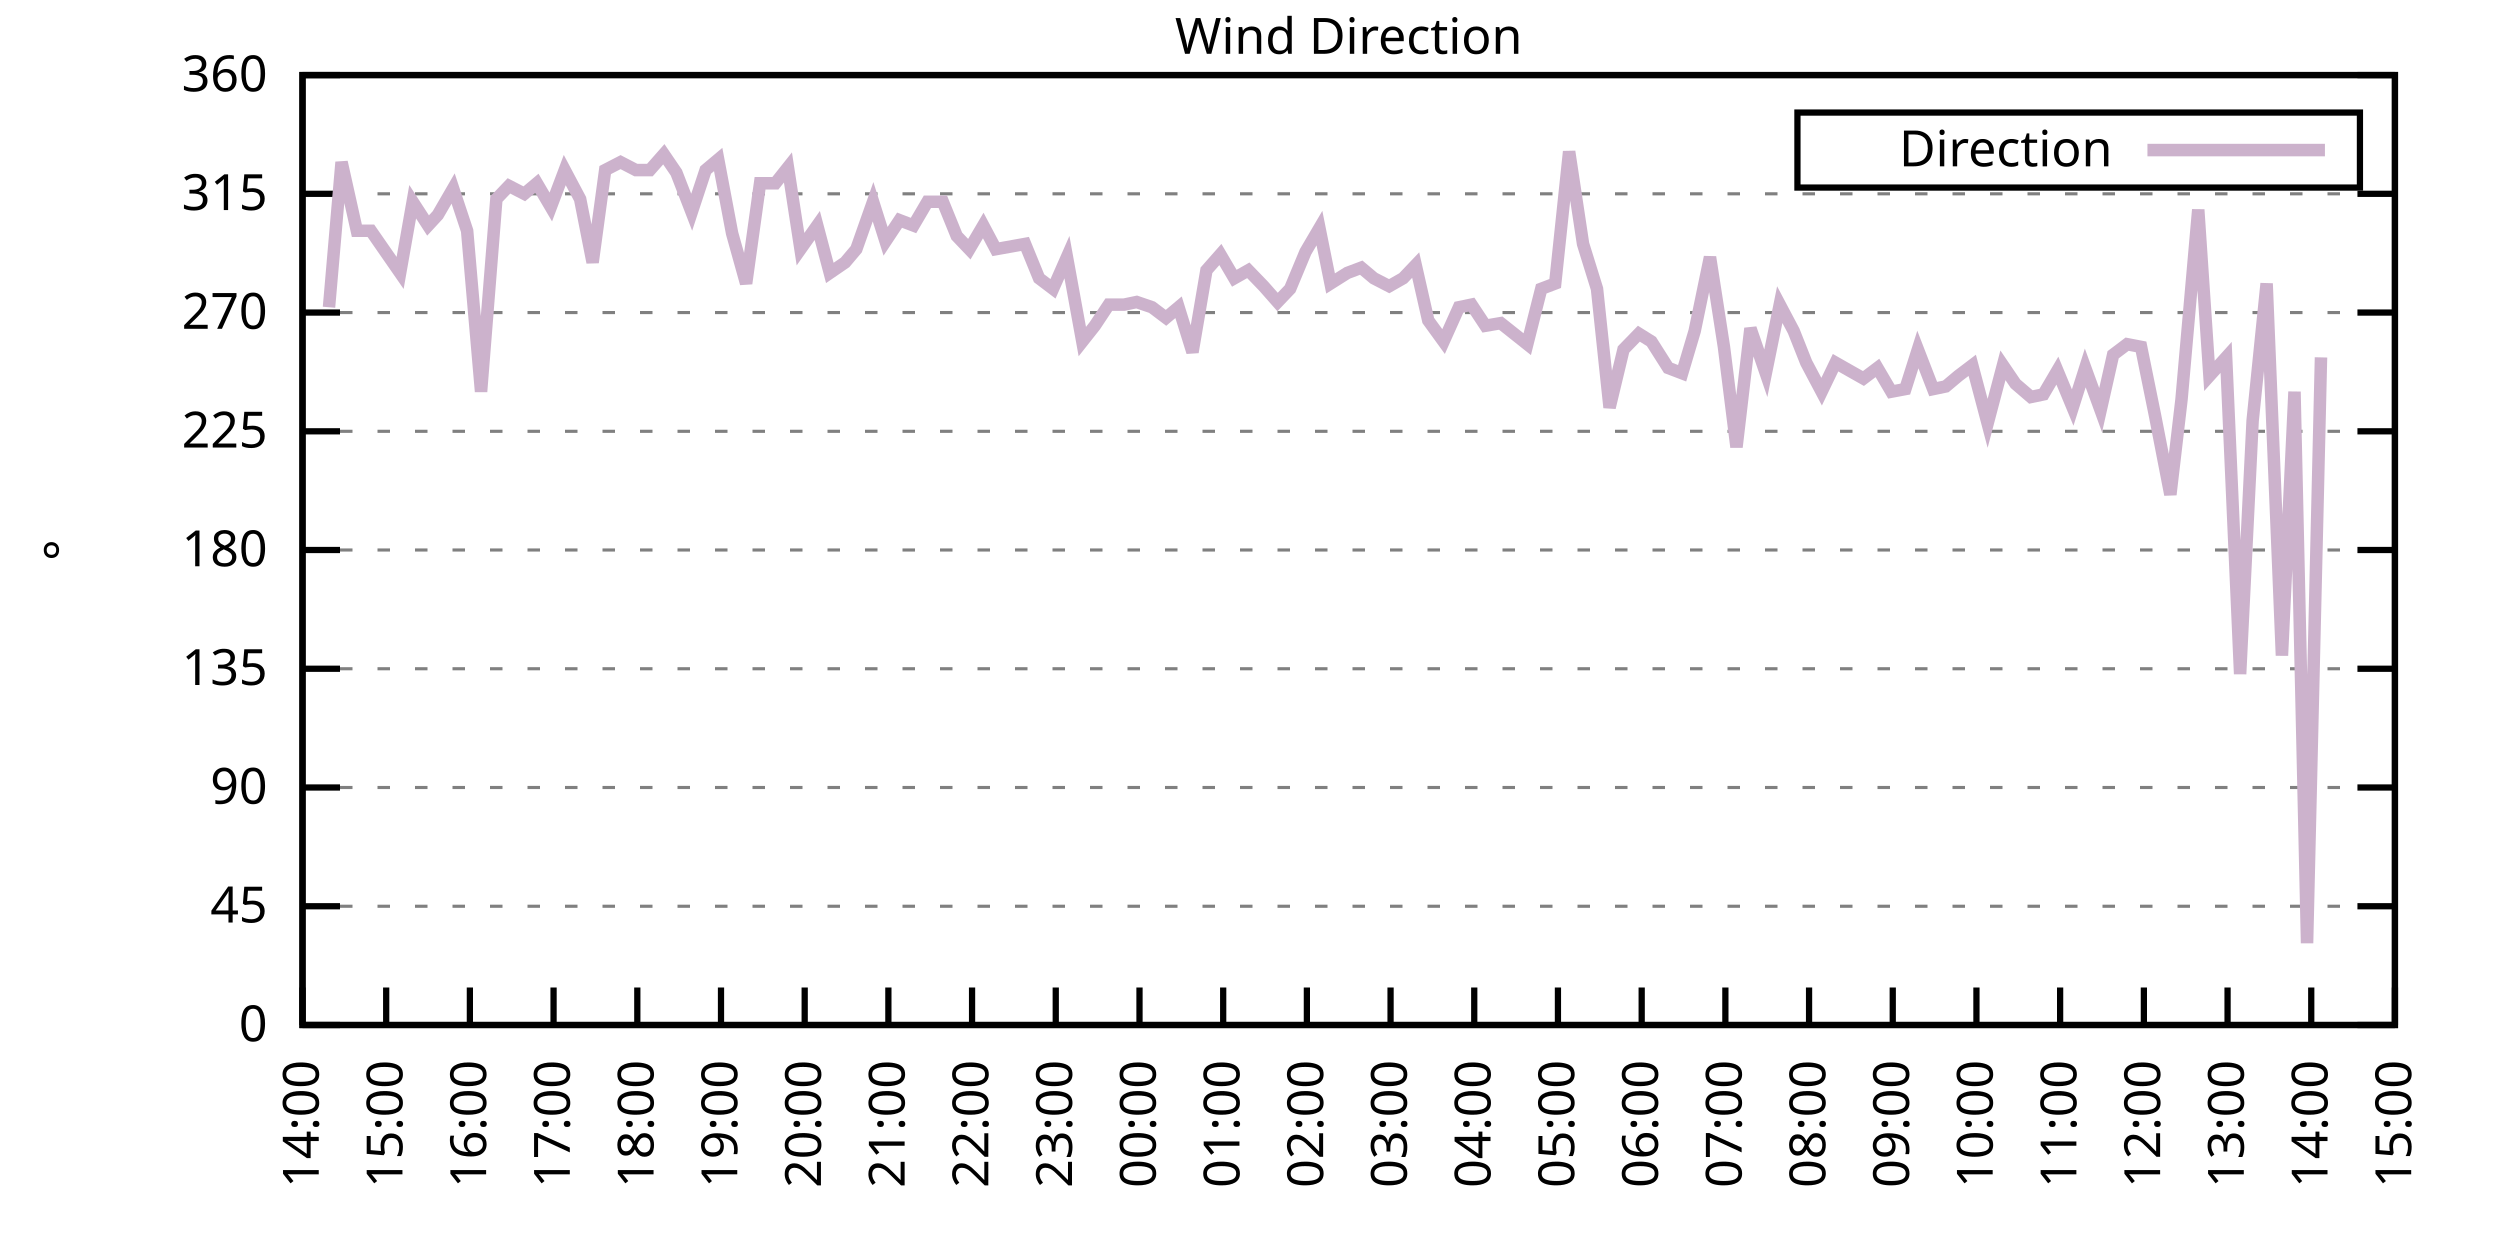
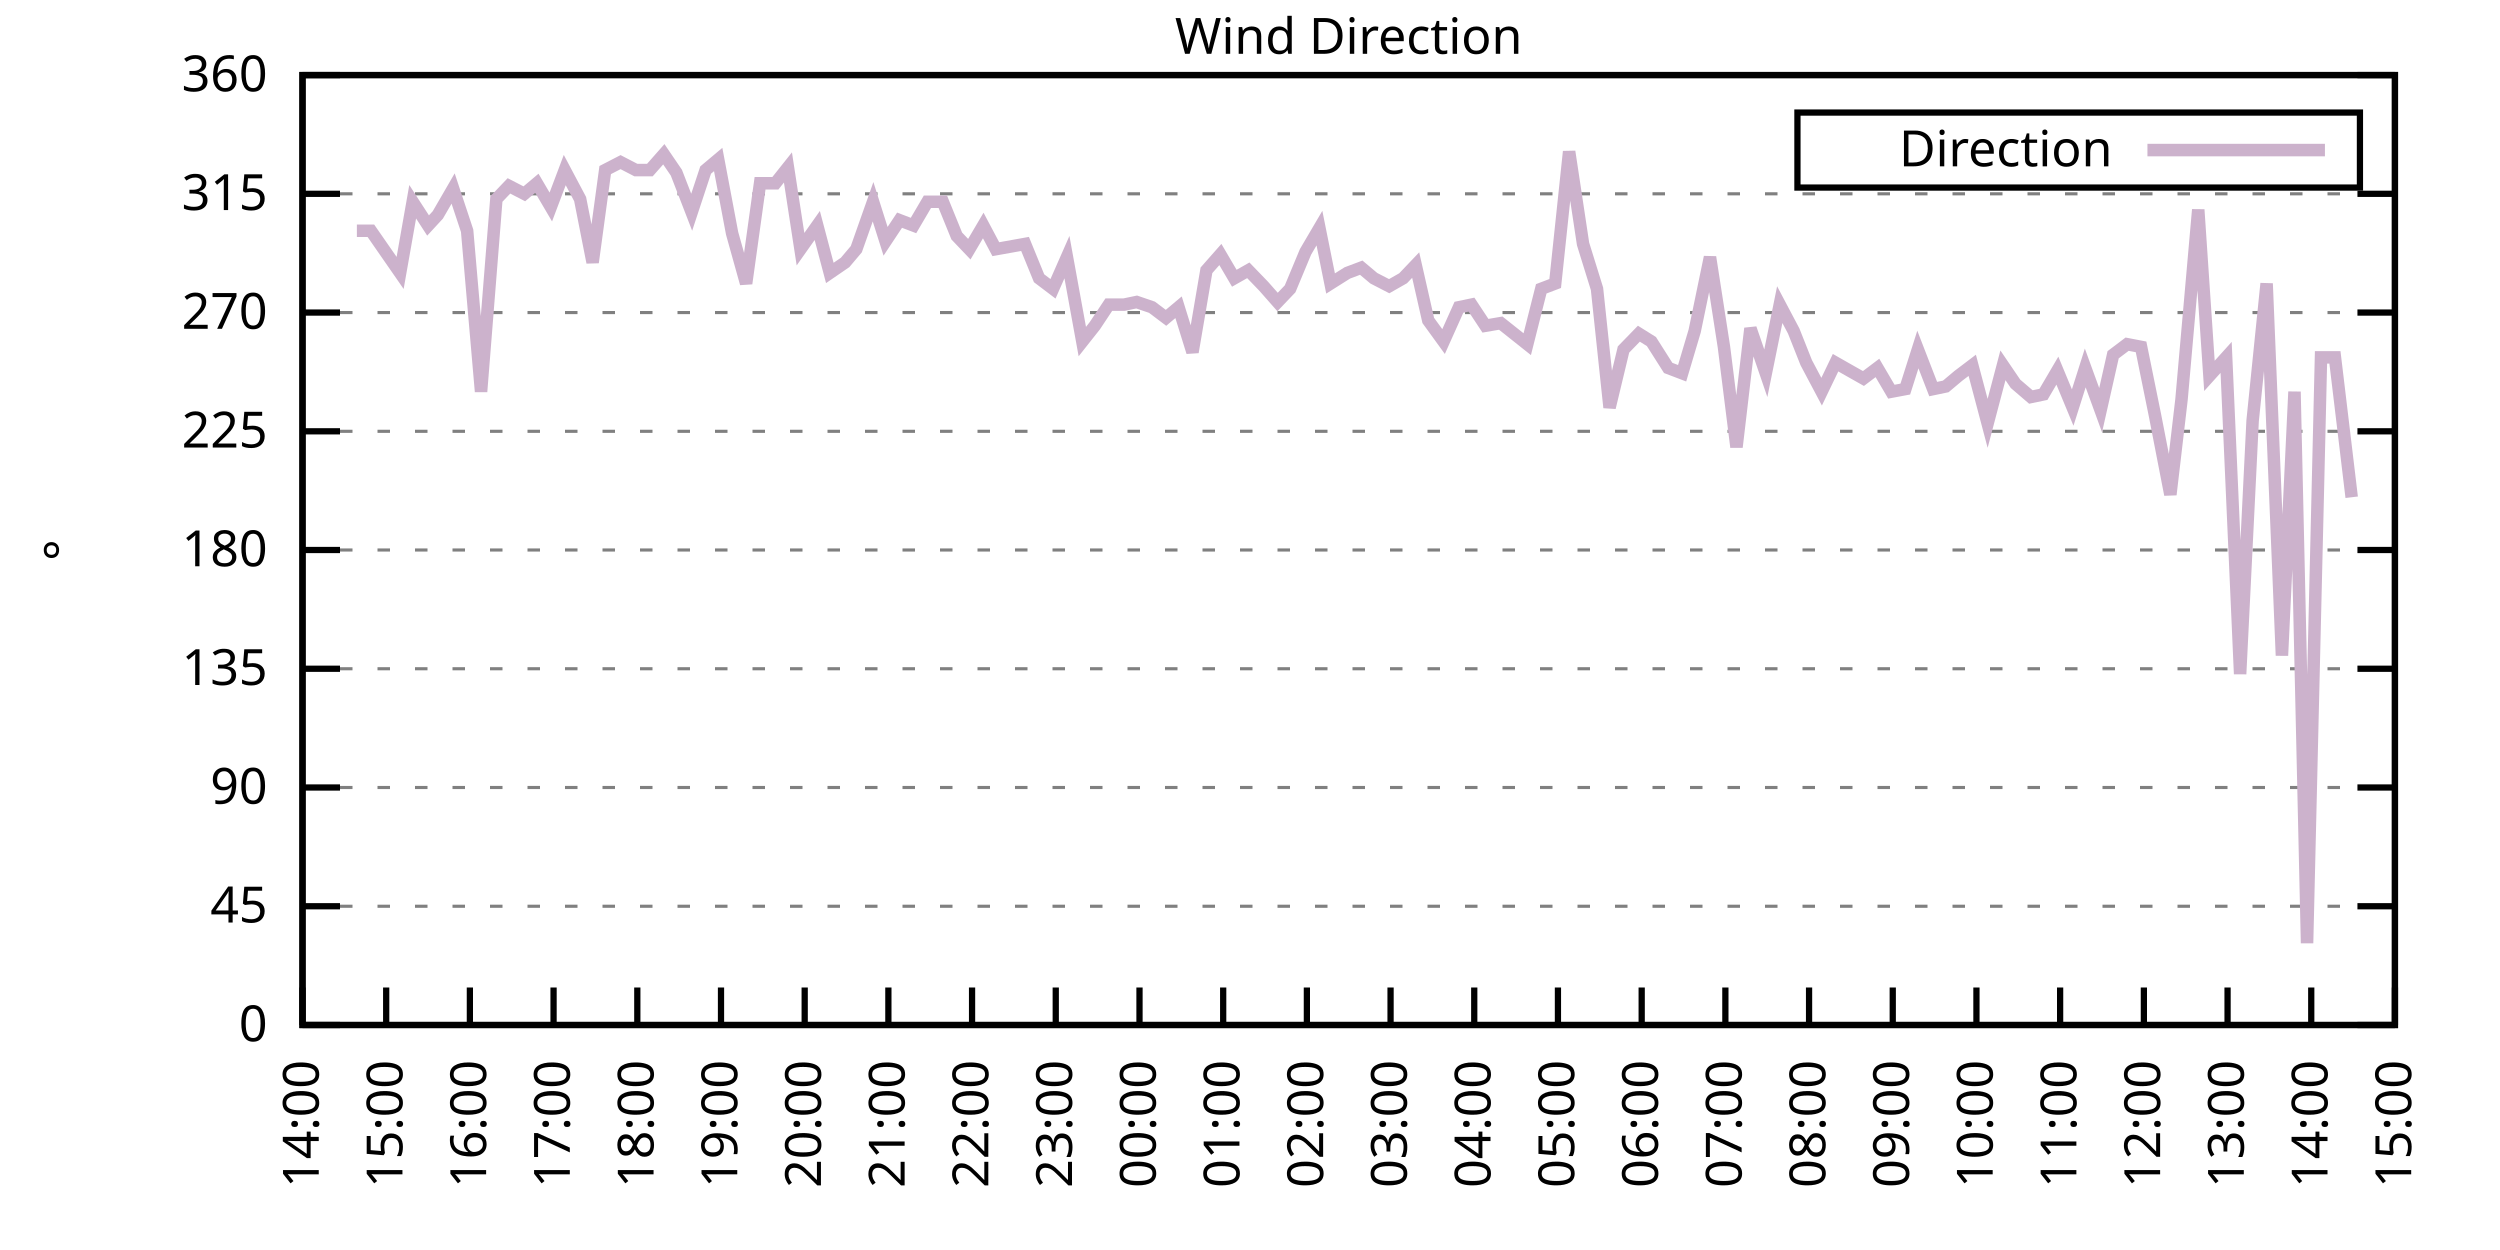
<svg xmlns="http://www.w3.org/2000/svg" xmlns:xlink="http://www.w3.org/1999/xlink" width="400" height="200" viewBox="0 0 400 200">
  <g id="gnuplot_canvas">
    <rect x="0" y="0" width="400" height="200" fill="none" />
    <defs>
      <circle id="gpDot" r="0.5" stroke-width="0.5" stroke="currentColor" />
      <path id="gpPt0" stroke-width="0.333" stroke="currentColor" d="M-1,0 h2 M0,-1 v2" />
      <path id="gpPt1" stroke-width="0.333" stroke="currentColor" d="M-1,-1 L1,1 M1,-1 L-1,1" />
      <path id="gpPt2" stroke-width="0.333" stroke="currentColor" d="M-1,0 L1,0 M0,-1 L0,1 M-1,-1 L1,1 M-1,1 L1,-1" />
      <rect id="gpPt3" stroke-width="0.333" stroke="currentColor" x="-1" y="-1" width="2" height="2" />
      <rect id="gpPt4" stroke-width="0.333" stroke="currentColor" fill="currentColor" x="-1" y="-1" width="2" height="2" />
      <circle id="gpPt5" stroke-width="0.333" stroke="currentColor" cx="0" cy="0" r="1" />
      <use xlink:href="#gpPt5" id="gpPt6" fill="currentColor" stroke="none" />
      <path id="gpPt7" stroke-width="0.333" stroke="currentColor" d="M0,-1.33 L-1.33,0.67 L1.33,0.67 z" />
      <use xlink:href="#gpPt7" id="gpPt8" fill="currentColor" stroke="none" />
      <use xlink:href="#gpPt7" id="gpPt9" stroke="currentColor" transform="rotate(180)" />
      <use xlink:href="#gpPt9" id="gpPt10" fill="currentColor" stroke="none" />
      <use xlink:href="#gpPt3" id="gpPt11" stroke="currentColor" transform="rotate(45)" />
      <use xlink:href="#gpPt11" id="gpPt12" fill="currentColor" stroke="none" />
      <path id="gpPt13" stroke-width="0.333" stroke="currentColor" d="M0,1.330 L1.265,0.411 L0.782,-1.067 L-0.782,-1.076 L-1.265,0.411 z" />
      <use xlink:href="#gpPt13" id="gpPt14" fill="currentColor" stroke="none" />
      <filter id="textbox" filterUnits="objectBoundingBox" x="0" y="0" height="1" width="1">
        <feFlood flood-color="white" flood-opacity="1" result="bgnd" />
        <feComposite in="SourceGraphic" in2="bgnd" operator="atop" />
      </filter>
      <filter id="greybox" filterUnits="objectBoundingBox" x="0" y="0" height="1" width="1">
        <feFlood flood-color="lightgrey" flood-opacity="1" result="grey" />
        <feComposite in="SourceGraphic" in2="grey" operator="atop" />
      </filter>
    </defs>
    <g fill="none" color="white" stroke="currentColor" stroke-width="1.00" stroke-linecap="butt" stroke-linejoin="miter">
</g>
    <g fill="none" color="black" stroke="currentColor" stroke-width="1.00" stroke-linecap="butt" stroke-linejoin="miter">
      <g stroke="none" shape-rendering="crispEdges">
        <polygon fill="rgb(255, 255, 255)" points="48.40,164.00 383.18,164.00 383.18,12.02 48.40,12.02 " />
      </g>
    </g>
    <g fill="none" color="black" stroke="currentColor" stroke-width="1.00" stroke-linecap="butt" stroke-linejoin="miter">
</g>
    <g fill="none" color="black" stroke="black" stroke-width="0.50" stroke-linecap="butt" stroke-linejoin="miter">
</g>
    <g fill="none" color="gray" stroke="currentColor" stroke-width="0.50" stroke-linecap="butt" stroke-linejoin="miter">
      <path stroke="gray" stroke-dasharray="2,4" class="gridline" d="M48.40,164.00 L383.19,164.00  " />
    </g>
    <g fill="none" color="gray" stroke="gray" stroke-width="1.00" stroke-linecap="butt" stroke-linejoin="miter">
</g>
    <g fill="none" color="black" stroke="currentColor" stroke-width="1.00" stroke-linecap="butt" stroke-linejoin="miter">
      <path stroke="black" d="M48.40,164.00 L54.40,164.00 M383.19,164.00 L377.19,164.00  " />
      <g transform="translate(42.80,166.60)" stroke="none" fill="black" font-family="Sans" font-size="8.00" text-anchor="end">
        <text>
          <tspan font-family="Sans"> 0</tspan>
        </text>
      </g>
    </g>
    <g fill="none" color="black" stroke="currentColor" stroke-width="1.00" stroke-linecap="butt" stroke-linejoin="miter">
</g>
    <g fill="none" color="black" stroke="black" stroke-width="0.50" stroke-linecap="butt" stroke-linejoin="miter">
</g>
    <g fill="none" color="gray" stroke="currentColor" stroke-width="0.50" stroke-linecap="butt" stroke-linejoin="miter">
      <path stroke="gray" stroke-dasharray="2,4" class="gridline" d="M48.40,145.00 L383.19,145.00  " />
    </g>
    <g fill="none" color="gray" stroke="gray" stroke-width="1.00" stroke-linecap="butt" stroke-linejoin="miter">
</g>
    <g fill="none" color="black" stroke="currentColor" stroke-width="1.00" stroke-linecap="butt" stroke-linejoin="miter">
      <path stroke="black" d="M48.40,145.00 L54.40,145.00 M383.19,145.00 L377.19,145.00  " />
      <g transform="translate(42.80,147.60)" stroke="none" fill="black" font-family="Sans" font-size="8.00" text-anchor="end">
        <text>
          <tspan font-family="Sans"> 45</tspan>
        </text>
      </g>
    </g>
    <g fill="none" color="black" stroke="currentColor" stroke-width="1.00" stroke-linecap="butt" stroke-linejoin="miter">
</g>
    <g fill="none" color="black" stroke="black" stroke-width="0.50" stroke-linecap="butt" stroke-linejoin="miter">
</g>
    <g fill="none" color="gray" stroke="currentColor" stroke-width="0.50" stroke-linecap="butt" stroke-linejoin="miter">
      <path stroke="gray" stroke-dasharray="2,4" class="gridline" d="M48.40,126.00 L383.19,126.00  " />
    </g>
    <g fill="none" color="gray" stroke="gray" stroke-width="1.00" stroke-linecap="butt" stroke-linejoin="miter">
</g>
    <g fill="none" color="black" stroke="currentColor" stroke-width="1.00" stroke-linecap="butt" stroke-linejoin="miter">
      <path stroke="black" d="M48.40,126.00 L54.40,126.00 M383.19,126.00 L377.19,126.00  " />
      <g transform="translate(42.80,128.60)" stroke="none" fill="black" font-family="Sans" font-size="8.00" text-anchor="end">
        <text>
          <tspan font-family="Sans"> 90</tspan>
        </text>
      </g>
    </g>
    <g fill="none" color="black" stroke="currentColor" stroke-width="1.00" stroke-linecap="butt" stroke-linejoin="miter">
</g>
    <g fill="none" color="black" stroke="black" stroke-width="0.50" stroke-linecap="butt" stroke-linejoin="miter">
</g>
    <g fill="none" color="gray" stroke="currentColor" stroke-width="0.50" stroke-linecap="butt" stroke-linejoin="miter">
      <path stroke="gray" stroke-dasharray="2,4" class="gridline" d="M48.40,107.00 L383.19,107.00  " />
    </g>
    <g fill="none" color="gray" stroke="gray" stroke-width="1.00" stroke-linecap="butt" stroke-linejoin="miter">
</g>
    <g fill="none" color="black" stroke="currentColor" stroke-width="1.00" stroke-linecap="butt" stroke-linejoin="miter">
      <path stroke="black" d="M48.40,107.00 L54.40,107.00 M383.19,107.00 L377.19,107.00  " />
      <g transform="translate(42.80,109.60)" stroke="none" fill="black" font-family="Sans" font-size="8.00" text-anchor="end">
        <text>
          <tspan font-family="Sans"> 135</tspan>
        </text>
      </g>
    </g>
    <g fill="none" color="black" stroke="currentColor" stroke-width="1.00" stroke-linecap="butt" stroke-linejoin="miter">
</g>
    <g fill="none" color="black" stroke="black" stroke-width="0.50" stroke-linecap="butt" stroke-linejoin="miter">
</g>
    <g fill="none" color="gray" stroke="currentColor" stroke-width="0.50" stroke-linecap="butt" stroke-linejoin="miter">
      <path stroke="gray" stroke-dasharray="2,4" class="gridline" d="M48.40,88.00 L383.19,88.00  " />
    </g>
    <g fill="none" color="gray" stroke="gray" stroke-width="1.00" stroke-linecap="butt" stroke-linejoin="miter">
</g>
    <g fill="none" color="black" stroke="currentColor" stroke-width="1.00" stroke-linecap="butt" stroke-linejoin="miter">
      <path stroke="black" d="M48.40,88.00 L54.40,88.00 M383.19,88.00 L377.19,88.00  " />
      <g transform="translate(42.80,90.60)" stroke="none" fill="black" font-family="Sans" font-size="8.00" text-anchor="end">
        <text>
          <tspan font-family="Sans"> 180</tspan>
        </text>
      </g>
    </g>
    <g fill="none" color="black" stroke="currentColor" stroke-width="1.00" stroke-linecap="butt" stroke-linejoin="miter">
</g>
    <g fill="none" color="black" stroke="black" stroke-width="0.50" stroke-linecap="butt" stroke-linejoin="miter">
</g>
    <g fill="none" color="gray" stroke="currentColor" stroke-width="0.50" stroke-linecap="butt" stroke-linejoin="miter">
      <path stroke="gray" stroke-dasharray="2,4" class="gridline" d="M48.40,69.01 L383.19,69.01  " />
    </g>
    <g fill="none" color="gray" stroke="gray" stroke-width="1.00" stroke-linecap="butt" stroke-linejoin="miter">
</g>
    <g fill="none" color="black" stroke="currentColor" stroke-width="1.00" stroke-linecap="butt" stroke-linejoin="miter">
      <path stroke="black" d="M48.40,69.01 L54.40,69.01 M383.19,69.01 L377.19,69.01  " />
      <g transform="translate(42.80,71.61)" stroke="none" fill="black" font-family="Sans" font-size="8.00" text-anchor="end">
        <text>
          <tspan font-family="Sans"> 225</tspan>
        </text>
      </g>
    </g>
    <g fill="none" color="black" stroke="currentColor" stroke-width="1.00" stroke-linecap="butt" stroke-linejoin="miter">
</g>
    <g fill="none" color="black" stroke="black" stroke-width="0.50" stroke-linecap="butt" stroke-linejoin="miter">
</g>
    <g fill="none" color="gray" stroke="currentColor" stroke-width="0.50" stroke-linecap="butt" stroke-linejoin="miter">
      <path stroke="gray" stroke-dasharray="2,4" class="gridline" d="M48.40,50.01 L383.19,50.01  " />
    </g>
    <g fill="none" color="gray" stroke="gray" stroke-width="1.00" stroke-linecap="butt" stroke-linejoin="miter">
</g>
    <g fill="none" color="black" stroke="currentColor" stroke-width="1.00" stroke-linecap="butt" stroke-linejoin="miter">
      <path stroke="black" d="M48.40,50.01 L54.40,50.01 M383.19,50.01 L377.19,50.01  " />
      <g transform="translate(42.80,52.61)" stroke="none" fill="black" font-family="Sans" font-size="8.00" text-anchor="end">
        <text>
          <tspan font-family="Sans"> 270</tspan>
        </text>
      </g>
    </g>
    <g fill="none" color="black" stroke="currentColor" stroke-width="1.00" stroke-linecap="butt" stroke-linejoin="miter">
</g>
    <g fill="none" color="black" stroke="black" stroke-width="0.50" stroke-linecap="butt" stroke-linejoin="miter">
</g>
    <g fill="none" color="gray" stroke="currentColor" stroke-width="0.50" stroke-linecap="butt" stroke-linejoin="miter">
      <path stroke="gray" stroke-dasharray="2,4" class="gridline" d="M48.40,31.01 L383.19,31.01  " />
    </g>
    <g fill="none" color="gray" stroke="gray" stroke-width="1.00" stroke-linecap="butt" stroke-linejoin="miter">
</g>
    <g fill="none" color="black" stroke="currentColor" stroke-width="1.00" stroke-linecap="butt" stroke-linejoin="miter">
      <path stroke="black" d="M48.40,31.01 L54.40,31.01 M383.19,31.01 L377.19,31.01  " />
      <g transform="translate(42.80,33.61)" stroke="none" fill="black" font-family="Sans" font-size="8.00" text-anchor="end">
        <text>
          <tspan font-family="Sans"> 315</tspan>
        </text>
      </g>
    </g>
    <g fill="none" color="black" stroke="currentColor" stroke-width="1.00" stroke-linecap="butt" stroke-linejoin="miter">
</g>
    <g fill="none" color="black" stroke="black" stroke-width="0.50" stroke-linecap="butt" stroke-linejoin="miter">
</g>
    <g fill="none" color="gray" stroke="currentColor" stroke-width="0.50" stroke-linecap="butt" stroke-linejoin="miter">
      <path stroke="gray" stroke-dasharray="2,4" class="gridline" d="M48.40,12.01 L383.19,12.01  " />
    </g>
    <g fill="none" color="gray" stroke="gray" stroke-width="1.00" stroke-linecap="butt" stroke-linejoin="miter">
</g>
    <g fill="none" color="black" stroke="currentColor" stroke-width="1.00" stroke-linecap="butt" stroke-linejoin="miter">
      <path stroke="black" d="M48.40,12.01 L54.40,12.01 M383.19,12.01 L377.19,12.01  " />
      <g transform="translate(42.80,14.61)" stroke="none" fill="black" font-family="Sans" font-size="8.00" text-anchor="end">
        <text>
          <tspan font-family="Sans"> 360</tspan>
        </text>
      </g>
    </g>
    <g fill="none" color="black" stroke="currentColor" stroke-width="1.00" stroke-linecap="butt" stroke-linejoin="miter">
      <path stroke="black" d="M48.40,164.00 L48.40,158.00  " />
      <g transform="translate(51.00,169.60) rotate(270.00)" stroke="none" fill="black" font-family="Sans" font-size="8.00" text-anchor="end">
        <text>
          <tspan font-family="Sans">14:00</tspan>
        </text>
      </g>
    </g>
    <g fill="none" color="black" stroke="currentColor" stroke-width="1.00" stroke-linecap="butt" stroke-linejoin="miter">
      <path stroke="black" d="M61.79,164.00 L61.79,158.00  " />
      <g transform="translate(64.39,169.60) rotate(270.00)" stroke="none" fill="black" font-family="Sans" font-size="8.00" text-anchor="end">
        <text>
          <tspan font-family="Sans">15:00</tspan>
        </text>
      </g>
    </g>
    <g fill="none" color="black" stroke="currentColor" stroke-width="1.00" stroke-linecap="butt" stroke-linejoin="miter">
      <path stroke="black" d="M75.18,164.00 L75.18,158.00  " />
      <g transform="translate(77.78,169.60) rotate(270.00)" stroke="none" fill="black" font-family="Sans" font-size="8.00" text-anchor="end">
        <text>
          <tspan font-family="Sans">16:00</tspan>
        </text>
      </g>
    </g>
    <g fill="none" color="black" stroke="currentColor" stroke-width="1.00" stroke-linecap="butt" stroke-linejoin="miter">
      <path stroke="black" d="M88.57,164.00 L88.57,158.00  " />
      <g transform="translate(91.17,169.60) rotate(270.00)" stroke="none" fill="black" font-family="Sans" font-size="8.00" text-anchor="end">
        <text>
          <tspan font-family="Sans">17:00</tspan>
        </text>
      </g>
    </g>
    <g fill="none" color="black" stroke="currentColor" stroke-width="1.00" stroke-linecap="butt" stroke-linejoin="miter">
      <path stroke="black" d="M101.97,164.00 L101.97,158.00  " />
      <g transform="translate(104.57,169.60) rotate(270.00)" stroke="none" fill="black" font-family="Sans" font-size="8.00" text-anchor="end">
        <text>
          <tspan font-family="Sans">18:00</tspan>
        </text>
      </g>
    </g>
    <g fill="none" color="black" stroke="currentColor" stroke-width="1.00" stroke-linecap="butt" stroke-linejoin="miter">
      <path stroke="black" d="M115.36,164.00 L115.36,158.00  " />
      <g transform="translate(117.96,169.60) rotate(270.00)" stroke="none" fill="black" font-family="Sans" font-size="8.00" text-anchor="end">
        <text>
          <tspan font-family="Sans">19:00</tspan>
        </text>
      </g>
    </g>
    <g fill="none" color="black" stroke="currentColor" stroke-width="1.00" stroke-linecap="butt" stroke-linejoin="miter">
      <path stroke="black" d="M128.75,164.00 L128.75,158.00  " />
      <g transform="translate(131.35,169.60) rotate(270.00)" stroke="none" fill="black" font-family="Sans" font-size="8.00" text-anchor="end">
        <text>
          <tspan font-family="Sans">20:00</tspan>
        </text>
      </g>
    </g>
    <g fill="none" color="black" stroke="currentColor" stroke-width="1.00" stroke-linecap="butt" stroke-linejoin="miter">
      <path stroke="black" d="M142.14,164.00 L142.14,158.00  " />
      <g transform="translate(144.74,169.60) rotate(270.00)" stroke="none" fill="black" font-family="Sans" font-size="8.00" text-anchor="end">
        <text>
          <tspan font-family="Sans">21:00</tspan>
        </text>
      </g>
    </g>
    <g fill="none" color="black" stroke="currentColor" stroke-width="1.00" stroke-linecap="butt" stroke-linejoin="miter">
      <path stroke="black" d="M155.53,164.00 L155.53,158.00  " />
      <g transform="translate(158.13,169.60) rotate(270.00)" stroke="none" fill="black" font-family="Sans" font-size="8.00" text-anchor="end">
        <text>
          <tspan font-family="Sans">22:00</tspan>
        </text>
      </g>
    </g>
    <g fill="none" color="black" stroke="currentColor" stroke-width="1.00" stroke-linecap="butt" stroke-linejoin="miter">
      <path stroke="black" d="M168.92,164.00 L168.92,158.00  " />
      <g transform="translate(171.52,169.60) rotate(270.00)" stroke="none" fill="black" font-family="Sans" font-size="8.00" text-anchor="end">
        <text>
          <tspan font-family="Sans">23:00</tspan>
        </text>
      </g>
    </g>
    <g fill="none" color="black" stroke="currentColor" stroke-width="1.00" stroke-linecap="butt" stroke-linejoin="miter">
      <path stroke="black" d="M182.32,164.00 L182.32,158.00  " />
      <g transform="translate(184.92,169.60) rotate(270.00)" stroke="none" fill="black" font-family="Sans" font-size="8.00" text-anchor="end">
        <text>
          <tspan font-family="Sans">00:00</tspan>
        </text>
      </g>
    </g>
    <g fill="none" color="black" stroke="currentColor" stroke-width="1.00" stroke-linecap="butt" stroke-linejoin="miter">
      <path stroke="black" d="M195.71,164.00 L195.71,158.00  " />
      <g transform="translate(198.31,169.60) rotate(270.00)" stroke="none" fill="black" font-family="Sans" font-size="8.00" text-anchor="end">
        <text>
          <tspan font-family="Sans">01:00</tspan>
        </text>
      </g>
    </g>
    <g fill="none" color="black" stroke="currentColor" stroke-width="1.00" stroke-linecap="butt" stroke-linejoin="miter">
      <path stroke="black" d="M209.10,164.00 L209.10,158.00  " />
      <g transform="translate(211.70,169.60) rotate(270.00)" stroke="none" fill="black" font-family="Sans" font-size="8.00" text-anchor="end">
        <text>
          <tspan font-family="Sans">02:00</tspan>
        </text>
      </g>
    </g>
    <g fill="none" color="black" stroke="currentColor" stroke-width="1.00" stroke-linecap="butt" stroke-linejoin="miter">
      <path stroke="black" d="M222.49,164.00 L222.49,158.00  " />
      <g transform="translate(225.09,169.60) rotate(270.00)" stroke="none" fill="black" font-family="Sans" font-size="8.00" text-anchor="end">
        <text>
          <tspan font-family="Sans">03:00</tspan>
        </text>
      </g>
    </g>
    <g fill="none" color="black" stroke="currentColor" stroke-width="1.00" stroke-linecap="butt" stroke-linejoin="miter">
      <path stroke="black" d="M235.88,164.00 L235.88,158.00  " />
      <g transform="translate(238.48,169.60) rotate(270.00)" stroke="none" fill="black" font-family="Sans" font-size="8.00" text-anchor="end">
        <text>
          <tspan font-family="Sans">04:00</tspan>
        </text>
      </g>
    </g>
    <g fill="none" color="black" stroke="currentColor" stroke-width="1.00" stroke-linecap="butt" stroke-linejoin="miter">
      <path stroke="black" d="M249.27,164.00 L249.27,158.00  " />
      <g transform="translate(251.87,169.60) rotate(270.00)" stroke="none" fill="black" font-family="Sans" font-size="8.00" text-anchor="end">
        <text>
          <tspan font-family="Sans">05:00</tspan>
        </text>
      </g>
    </g>
    <g fill="none" color="black" stroke="currentColor" stroke-width="1.00" stroke-linecap="butt" stroke-linejoin="miter">
      <path stroke="black" d="M262.67,164.00 L262.67,158.00  " />
      <g transform="translate(265.27,169.60) rotate(270.00)" stroke="none" fill="black" font-family="Sans" font-size="8.00" text-anchor="end">
        <text>
          <tspan font-family="Sans">06:00</tspan>
        </text>
      </g>
    </g>
    <g fill="none" color="black" stroke="currentColor" stroke-width="1.00" stroke-linecap="butt" stroke-linejoin="miter">
      <path stroke="black" d="M276.06,164.00 L276.06,158.00  " />
      <g transform="translate(278.66,169.60) rotate(270.00)" stroke="none" fill="black" font-family="Sans" font-size="8.00" text-anchor="end">
        <text>
          <tspan font-family="Sans">07:00</tspan>
        </text>
      </g>
    </g>
    <g fill="none" color="black" stroke="currentColor" stroke-width="1.00" stroke-linecap="butt" stroke-linejoin="miter">
      <path stroke="black" d="M289.45,164.00 L289.45,158.00  " />
      <g transform="translate(292.05,169.60) rotate(270.00)" stroke="none" fill="black" font-family="Sans" font-size="8.00" text-anchor="end">
        <text>
          <tspan font-family="Sans">08:00</tspan>
        </text>
      </g>
    </g>
    <g fill="none" color="black" stroke="currentColor" stroke-width="1.00" stroke-linecap="butt" stroke-linejoin="miter">
      <path stroke="black" d="M302.84,164.00 L302.84,158.00  " />
      <g transform="translate(305.44,169.60) rotate(270.00)" stroke="none" fill="black" font-family="Sans" font-size="8.00" text-anchor="end">
        <text>
          <tspan font-family="Sans">09:00</tspan>
        </text>
      </g>
    </g>
    <g fill="none" color="black" stroke="currentColor" stroke-width="1.00" stroke-linecap="butt" stroke-linejoin="miter">
      <path stroke="black" d="M316.23,164.00 L316.23,158.00  " />
      <g transform="translate(318.83,169.60) rotate(270.00)" stroke="none" fill="black" font-family="Sans" font-size="8.00" text-anchor="end">
        <text>
          <tspan font-family="Sans">10:00</tspan>
        </text>
      </g>
    </g>
    <g fill="none" color="black" stroke="currentColor" stroke-width="1.00" stroke-linecap="butt" stroke-linejoin="miter">
      <path stroke="black" d="M329.62,164.00 L329.62,158.00  " />
      <g transform="translate(332.22,169.60) rotate(270.00)" stroke="none" fill="black" font-family="Sans" font-size="8.00" text-anchor="end">
        <text>
          <tspan font-family="Sans">11:00</tspan>
        </text>
      </g>
    </g>
    <g fill="none" color="black" stroke="currentColor" stroke-width="1.00" stroke-linecap="butt" stroke-linejoin="miter">
      <path stroke="black" d="M343.02,164.00 L343.02,158.00  " />
      <g transform="translate(345.62,169.60) rotate(270.00)" stroke="none" fill="black" font-family="Sans" font-size="8.00" text-anchor="end">
        <text>
          <tspan font-family="Sans">12:00</tspan>
        </text>
      </g>
    </g>
    <g fill="none" color="black" stroke="currentColor" stroke-width="1.00" stroke-linecap="butt" stroke-linejoin="miter">
      <path stroke="black" d="M356.41,164.00 L356.41,158.00  " />
      <g transform="translate(359.01,169.60) rotate(270.00)" stroke="none" fill="black" font-family="Sans" font-size="8.00" text-anchor="end">
        <text>
          <tspan font-family="Sans">13:00</tspan>
        </text>
      </g>
    </g>
    <g fill="none" color="black" stroke="currentColor" stroke-width="1.00" stroke-linecap="butt" stroke-linejoin="miter">
      <path stroke="black" d="M369.80,164.00 L369.80,158.00  " />
      <g transform="translate(372.40,169.60) rotate(270.00)" stroke="none" fill="black" font-family="Sans" font-size="8.00" text-anchor="end">
        <text>
          <tspan font-family="Sans">14:00</tspan>
        </text>
      </g>
    </g>
    <g fill="none" color="black" stroke="currentColor" stroke-width="1.00" stroke-linecap="butt" stroke-linejoin="miter">
      <path stroke="black" d="M383.19,164.00 L383.19,158.00  " />
      <g transform="translate(385.79,169.60) rotate(270.00)" stroke="none" fill="black" font-family="Sans" font-size="8.00" text-anchor="end">
        <text>
          <tspan font-family="Sans">15:00</tspan>
        </text>
      </g>
    </g>
    <g fill="none" color="black" stroke="currentColor" stroke-width="1.00" stroke-linecap="butt" stroke-linejoin="miter">
</g>
    <g fill="none" color="black" stroke="currentColor" stroke-width="1.00" stroke-linecap="butt" stroke-linejoin="miter">
      <path stroke="black" d="M48.40,12.01 L48.40,164.00 L383.19,164.00 L383.19,12.01 L48.40,12.01 Z  " />
    </g>
    <g fill="none" color="black" stroke="currentColor" stroke-width="1.00" stroke-linecap="butt" stroke-linejoin="miter">
</g>
    <g fill="none" color="black" stroke="currentColor" stroke-width="1.00" stroke-linecap="butt" stroke-linejoin="miter">
      <path stroke="black" d="M287.59,30.01 L287.59,18.01 L377.59,18.01 L377.59,30.01 L287.59,30.01 Z  " />
    </g>
    <g id="Wind_direction_plot_1">
      <g fill="none" color="white" stroke="black" stroke-width="2.00" stroke-linecap="butt" stroke-linejoin="miter">
</g>
      <g fill="none" color="black" stroke="currentColor" stroke-width="2.00" stroke-linecap="butt" stroke-linejoin="miter">
        <g transform="translate(337.99,26.61)" stroke="none" fill="black" font-family="Sans" font-size="8.00" text-anchor="end">
          <text>
            <tspan font-family="Sans">Direction</tspan>
          </text>
        </g>
      </g>
      <g fill="none" color="black" stroke="currentColor" stroke-width="2.00" stroke-linecap="butt" stroke-linejoin="miter">
-         <path stroke="rgb(204, 178, 204)" d="M343.59,24.01 L371.99,24.01 M52.64,49.16 L54.65,25.94 L57.10,36.92 L59.34,36.92 L64.02,43.67 L66.03,32.28   L68.49,36.08 L70.05,34.39 L72.50,30.16 L74.74,36.92 L76.97,62.67 L79.42,31.85 L81.43,29.74 L83.89,31.01   L85.90,29.32 L88.13,33.12 L90.36,27.21 L92.82,31.85 L94.82,41.99 L96.83,27.21 L99.29,25.94 L101.74,27.21   L103.98,27.21 L106.21,24.68 L108.22,27.63 L110.67,33.96 L112.90,27.21 L114.91,25.52 L117.14,37.34 L119.38,45.36   L121.61,29.32 L124.06,29.32 L126.07,26.79 L128.08,39.87 L130.76,36.08 L132.77,43.67 L135.22,41.99 L137.01,39.87   L139.69,32.28 L141.69,38.61 L143.93,35.23 L146.16,36.08 L148.39,32.28 L150.85,32.28 L153.08,37.76 L155.09,39.87   L157.32,36.08 L159.33,39.87 L164.01,39.03 L166.25,44.52 L168.48,46.21 L170.71,41.14 L173.17,54.65 L175.17,52.12   L177.41,48.74 L179.86,48.74 L181.87,48.32 L184.32,49.16 L186.56,50.85 L188.57,49.16 L190.80,56.34 L193.03,43.25   L195.26,40.72 L197.49,44.52 L199.73,43.25 L202.18,45.79 L204.41,48.32 L206.42,46.21 L208.88,40.30 L211.11,36.50   L212.89,45.36 L215.57,43.67 L217.80,42.83 L219.81,44.52 L222.27,45.79 L224.50,44.52 L226.51,42.41 L228.52,51.27   L230.97,54.65 L233.43,49.16 L235.44,48.74 L237.67,52.12 L240.12,51.70 L244.36,55.07 L246.60,46.21 L248.83,45.36   L251.06,24.25 L253.29,39.03 L255.52,46.21 L257.53,65.21 L259.76,55.92 L262.22,53.39 L264.23,54.65 L266.91,58.87   L269.14,59.72 L271.15,52.96 L273.60,41.14 L275.83,55.50 L277.84,71.54 L280.07,52.54 L282.53,59.72 L284.76,48.74   L286.99,52.96 L289.00,58.03 L291.46,62.67 L293.69,58.03 L295.92,59.30 L298.15,60.56 L300.39,58.87 L302.62,62.67   L304.85,62.25 L306.86,55.92 L309.31,62.25 L311.32,61.83 L313.33,60.14 L315.56,58.45 L318.02,67.74 L320.47,58.45   L322.48,61.41 L324.94,63.52 L326.95,63.10 L329.18,59.30 L331.63,65.21 L333.64,58.87 L336.10,65.63 L338.10,56.76   L340.34,55.07 L342.57,55.50 L344.80,66.47 L347.26,79.14 L349.04,63.94 L351.72,33.54 L353.51,60.14 L356.18,57.18   L358.42,107.85 L360.42,67.32 L362.66,45.36 L365.11,104.89 L367.12,62.67 L369.13,150.91 L371.36,57.18  " />
+         <path stroke="rgb(204, 178, 204)" d="M343.59,24.01 L371.99,24.01 M57.10,36.92 L59.34,36.92 L64.02,43.67 L66.03,32.28 L68.49,36.08 L70.05,34.39   L72.50,30.16 L74.74,36.92 L76.97,62.67 L79.42,31.85 L81.43,29.74 L83.89,31.01 L85.90,29.32 L88.13,33.12   L90.36,27.21 L92.82,31.85 L94.82,41.99 L96.83,27.21 L99.29,25.94 L101.74,27.21 L103.98,27.21 L106.21,24.68   L108.22,27.63 L110.67,33.96 L112.90,27.21 L114.91,25.52 L117.14,37.34 L119.38,45.36 L121.61,29.32 L124.06,29.32   L126.07,26.79 L128.08,39.87 L130.76,36.08 L132.77,43.67 L135.22,41.99 L137.01,39.87 L139.69,32.28 L141.69,38.61   L143.93,35.23 L146.16,36.08 L148.39,32.28 L150.85,32.28 L153.08,37.76 L155.09,39.87 L157.32,36.08 L159.33,39.87   L164.01,39.03 L166.25,44.52 L168.48,46.21 L170.71,41.14 L173.17,54.65 L175.17,52.12 L177.41,48.74 L179.86,48.74   L181.87,48.32 L184.32,49.16 L186.56,50.85 L188.57,49.16 L190.80,56.34 L193.03,43.25 L195.26,40.72 L197.49,44.52   L199.73,43.25 L202.18,45.79 L204.41,48.32 L206.42,46.21 L208.88,40.30 L211.11,36.50 L212.89,45.36 L215.57,43.67   L217.80,42.83 L219.81,44.52 L222.27,45.79 L224.50,44.52 L226.51,42.41 L228.52,51.27 L230.97,54.65 L233.43,49.16   L235.44,48.74 L237.67,52.12 L240.12,51.70 L244.36,55.07 L246.60,46.21 L248.83,45.36 L251.06,24.25 L253.29,39.03   L255.52,46.21 L257.53,65.21 L259.76,55.92 L262.22,53.39 L264.23,54.65 L266.91,58.87 L269.14,59.72 L271.15,52.96   L273.60,41.14 L275.83,55.50 L277.84,71.54 L280.07,52.54 L282.53,59.72 L284.76,48.74 L286.99,52.96 L289.00,58.03   L291.46,62.67 L293.69,58.03 L295.92,59.30 L298.15,60.56 L300.39,58.87 L302.62,62.67 L304.85,62.25 L306.86,55.92   L309.31,62.25 L311.32,61.83 L313.33,60.14 L315.56,58.45 L318.02,67.74 L320.47,58.45 L322.48,61.41 L324.94,63.52   L326.95,63.10 L329.18,59.30 L331.63,65.21 L333.64,58.87 L336.10,65.63 L338.10,56.76 L340.34,55.07 L342.57,55.50   L344.80,66.47 L347.26,79.14 L349.04,63.94 L351.72,33.54 L353.51,60.14 L356.18,57.18 L358.42,107.85 L360.42,67.32   L362.66,45.36 L365.11,104.89 L367.12,62.67 L369.13,150.91 L371.36,57.18 L373.59,57.18 L376.27,79.56  " />
      </g>
    </g>
    <g fill="none" color="black" stroke="currentColor" stroke-width="2.00" stroke-linecap="butt" stroke-linejoin="miter">
</g>
    <g fill="none" color="black" stroke="black" stroke-width="1.00" stroke-linecap="butt" stroke-linejoin="miter">
</g>
    <g fill="none" color="black" stroke="currentColor" stroke-width="1.00" stroke-linecap="butt" stroke-linejoin="miter">
      <path stroke="black" d="M48.40,12.01 L48.40,164.00 L383.19,164.00 L383.19,12.01 L48.40,12.01 Z  " />
      <g transform="translate(12.80,88.01) rotate(270.00)" stroke="none" fill="black" font-family="Sans" font-size="8.00" text-anchor="middle">
        <text>
          <tspan font-family="Sans">°</tspan>
        </text>
      </g>
    </g>
    <g fill="none" color="black" stroke="currentColor" stroke-width="1.00" stroke-linecap="butt" stroke-linejoin="miter">
</g>
    <g fill="none" color="black" stroke="currentColor" stroke-width="1.00" stroke-linecap="butt" stroke-linejoin="miter">
      <g transform="translate(215.79,8.61)" stroke="none" fill="black" font-family="Sans" font-size="8.00" text-anchor="middle">
        <text>
          <tspan font-family="Sans">Wind Direction</tspan>
        </text>
      </g>
    </g>
    <g fill="none" color="black" stroke="currentColor" stroke-width="1.00" stroke-linecap="butt" stroke-linejoin="miter">
</g>
  </g>
</svg>
